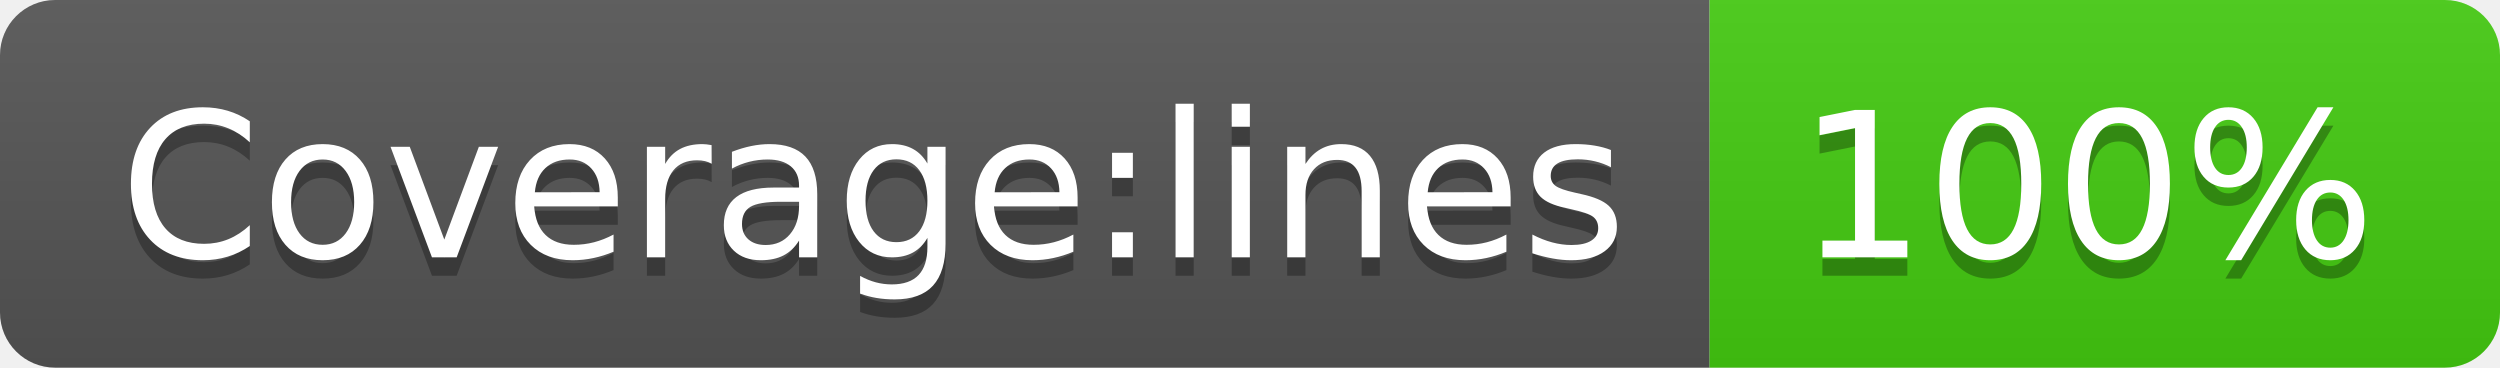
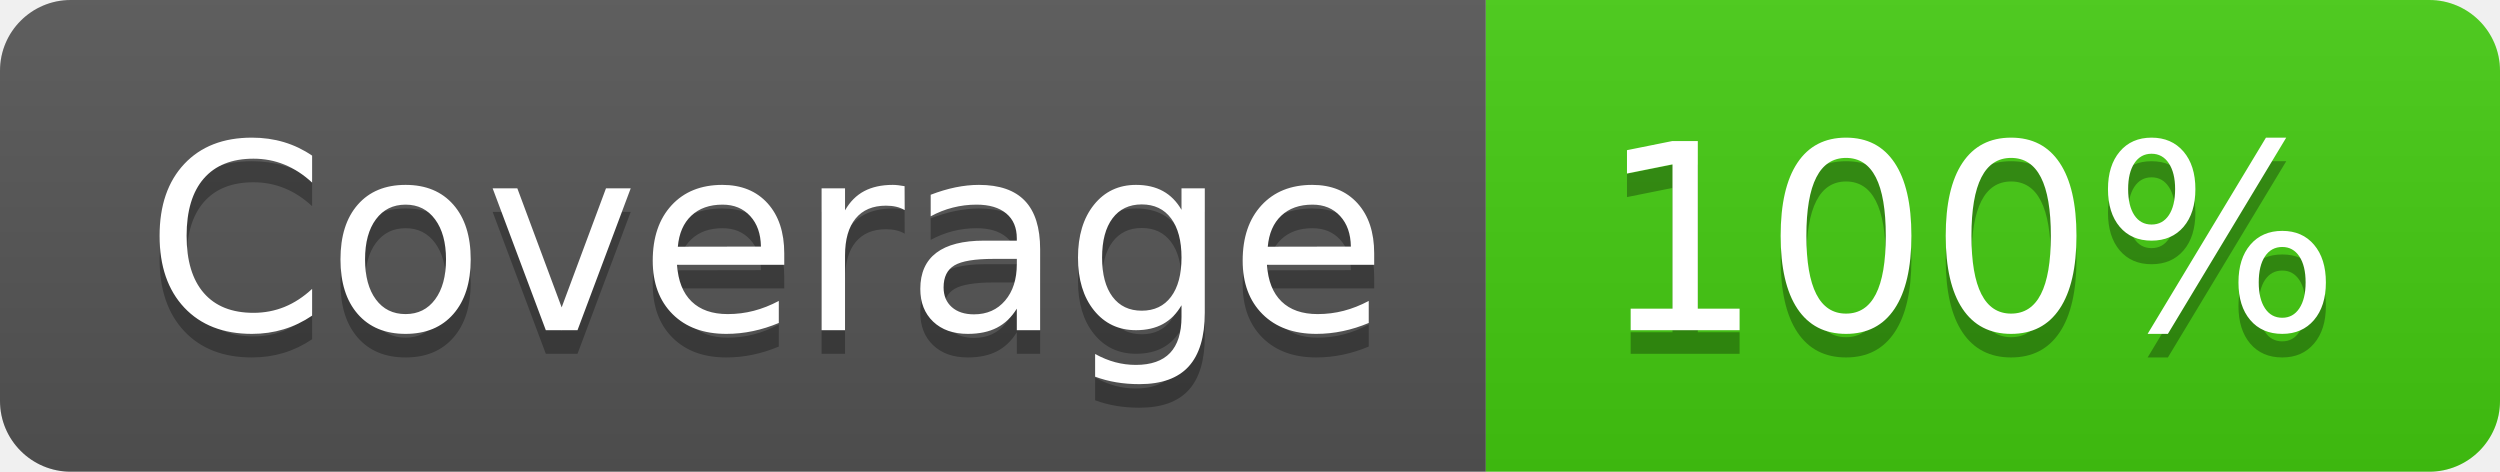
- <svg xmlns="http://www.w3.org/2000/svg" width="136" height="20" role="img" aria-label="Coverage:lines: 100%">
+ <svg xmlns="http://www.w3.org/2000/svg" width="106" height="20" role="img" aria-label="Coverage: 100%">
  <linearGradient id="s" x2="0" y2="100%">
    <stop offset="0" stop-color="#bbb" stop-opacity=".1" />
    <stop offset="1" stop-opacity=".1" />
  </linearGradient>
  <clipPath id="r">
-     <rect width="136" height="20" rx="3" fill="#fff" />
+     <rect width="106" height="20" rx="3" fill="#fff" />
  </clipPath>
  <g clip-path="url(#r)">
-     <rect width="93" height="20" fill="#555" />
-     <rect x="93" width="43" height="20" fill="#4c1" />
-     <rect width="136" height="20" fill="url(#s)" />
+     <rect width="63" height="20" fill="#555" />
+     <rect x="63" width="43" height="20" fill="#4c1" />
+     <rect width="106" height="20" fill="url(#s)" />
  </g>
  <g fill="#fff" text-anchor="middle" font-family="Verdana,Geneva,DejaVu Sans,sans-serif" text-rendering="geometricPrecision" font-size="110">
-     <text aria-hidden="true" x="475" y="150" fill="#010101" fill-opacity=".3" transform="scale(.1)" textLength="830">Coverage:lines</text>
-     <text x="475" y="140" transform="scale(.1)" fill="#fff" textLength="830">Coverage:lines</text>
-     <text aria-hidden="true" x="1135" y="150" fill="#010101" fill-opacity=".3" transform="scale(.1)" textLength="330">100%</text>
-     <text x="1135" y="140" transform="scale(.1)" fill="#fff" textLength="330">100%</text>
+     <text aria-hidden="true" x="325" y="150" fill="#010101" fill-opacity=".3" transform="scale(.1)" textLength="530">Coverage</text>
+     <text x="325" y="140" transform="scale(.1)" fill="#fff" textLength="530">Coverage</text>
+     <text aria-hidden="true" x="835" y="150" fill="#010101" fill-opacity=".3" transform="scale(.1)" textLength="330">100%</text>
+     <text x="835" y="140" transform="scale(.1)" fill="#fff" textLength="330">100%</text>
  </g>
</svg>
